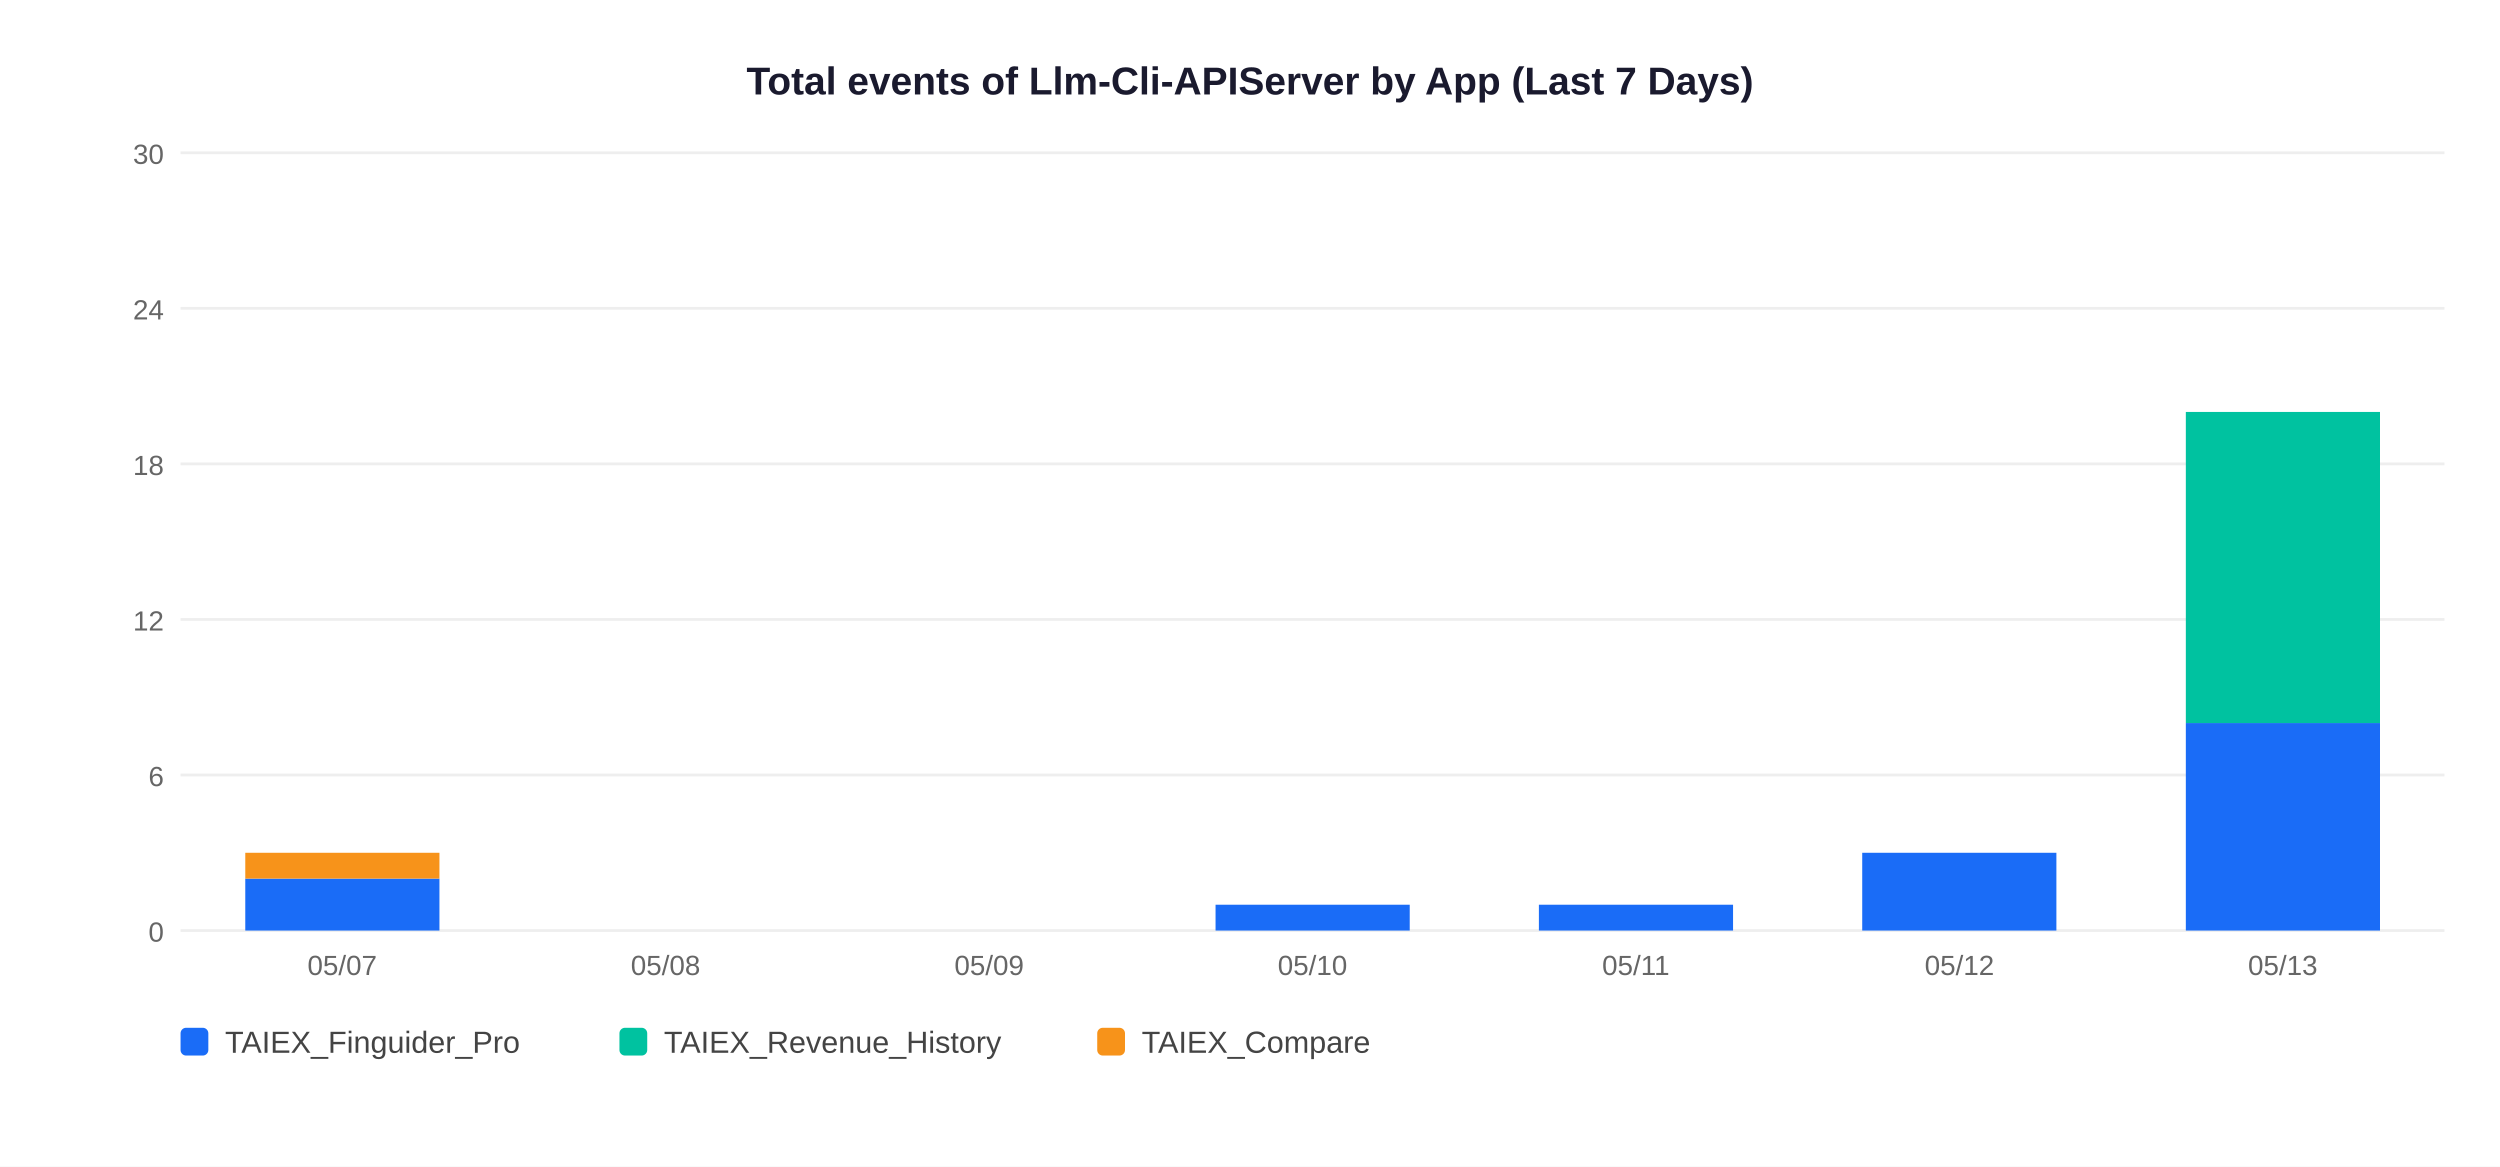
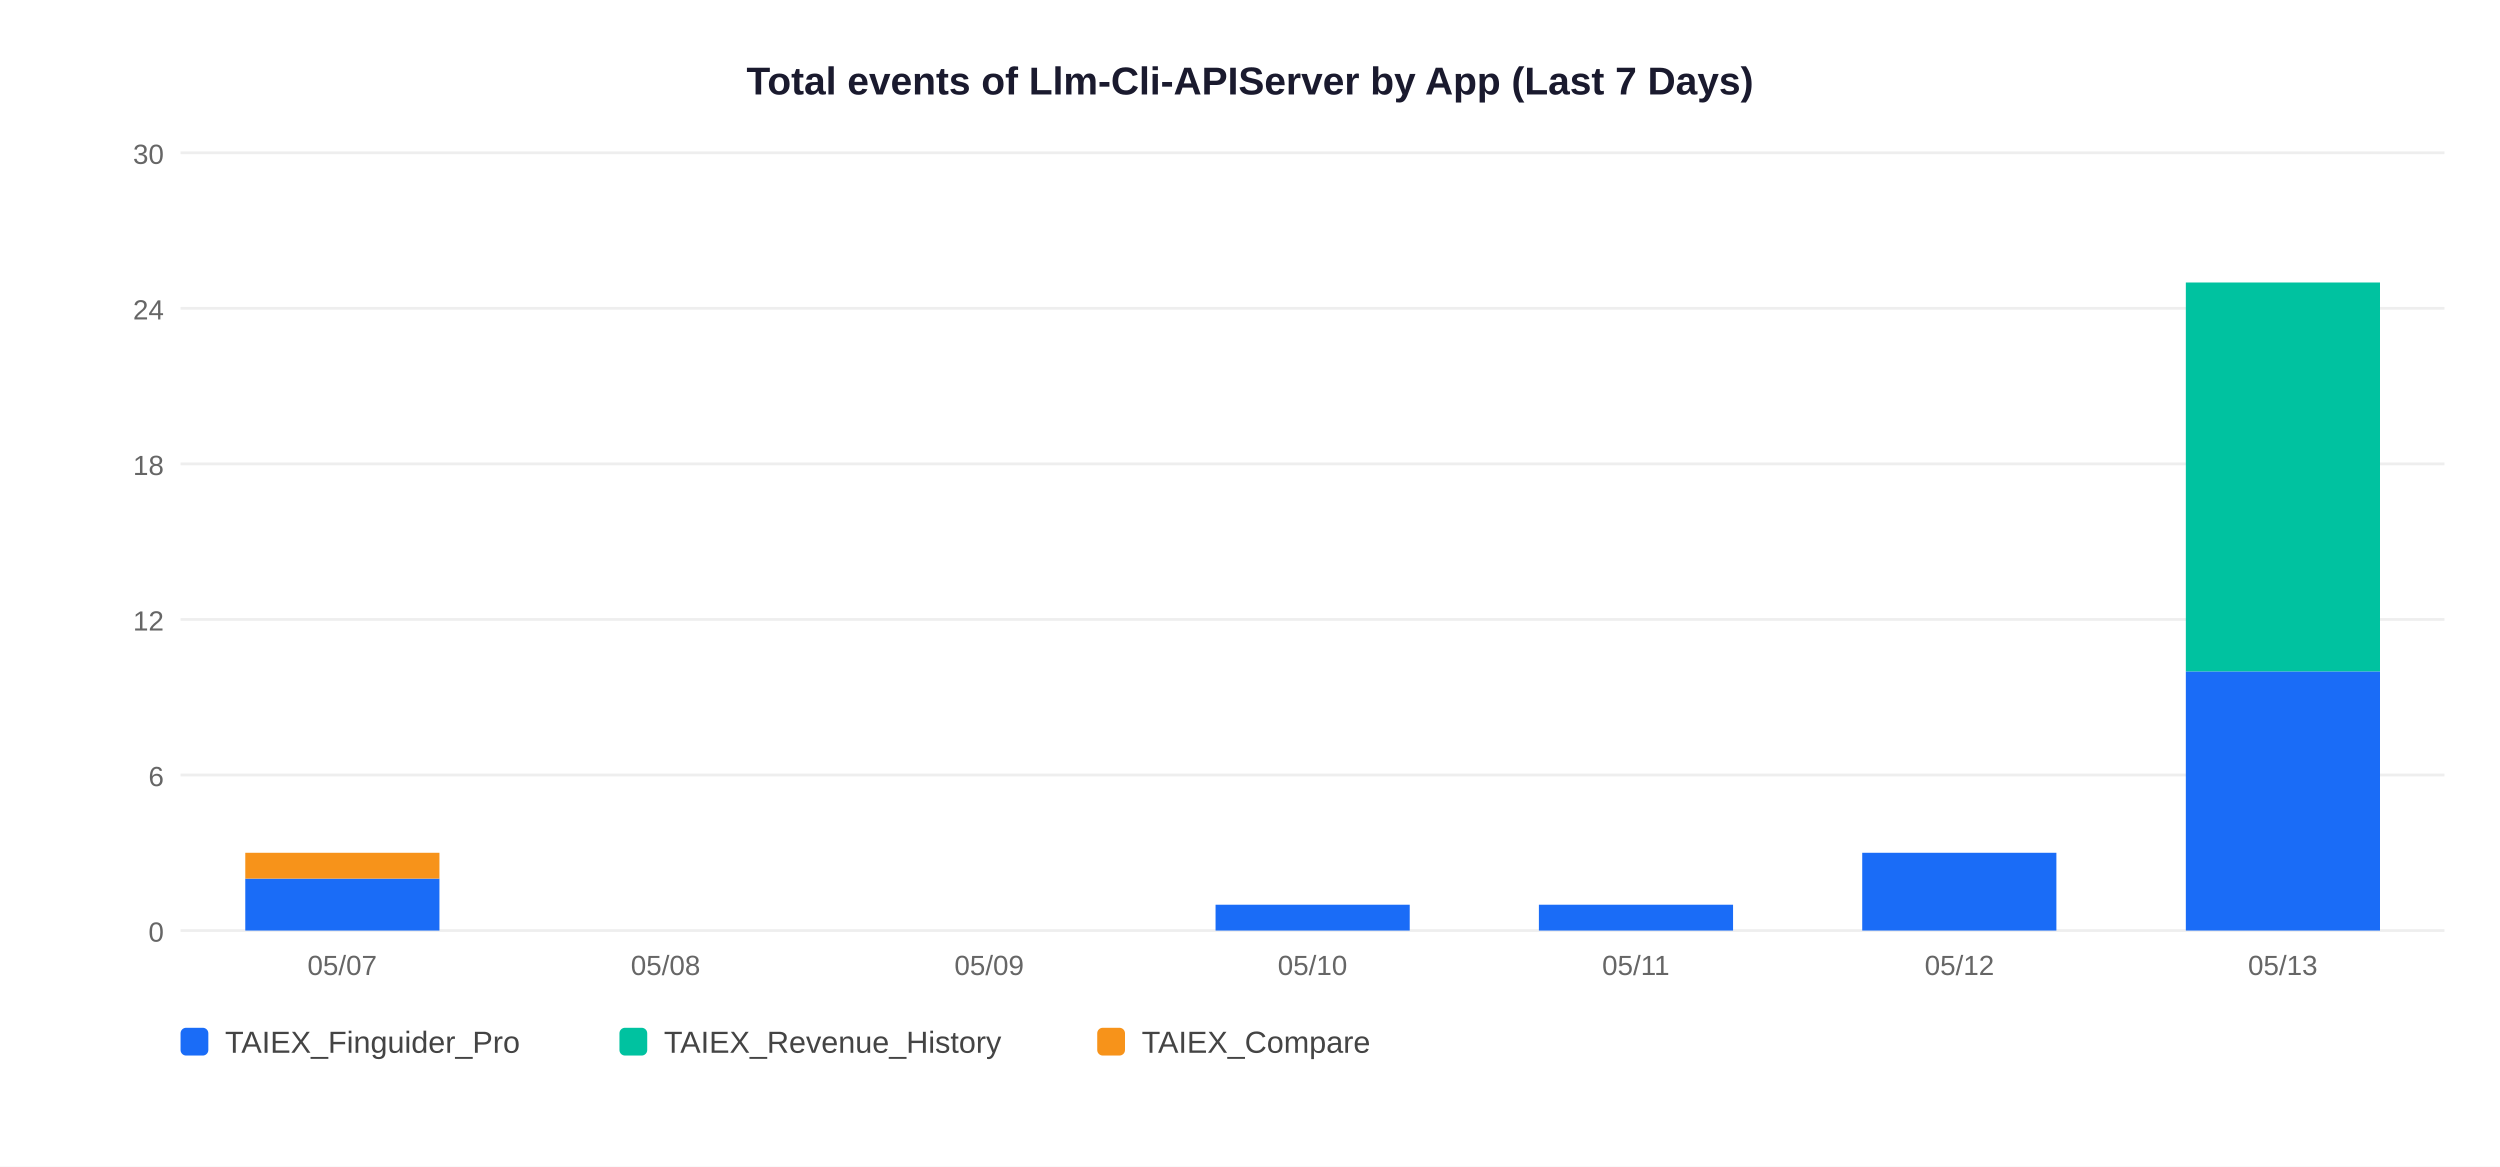
<svg xmlns="http://www.w3.org/2000/svg" width="900" height="420">
  <rect width="900" height="420" fill="white" />
  <text x="450" y="34" text-anchor="middle" font-size="14" font-weight="bold" font-family="Arial,sans-serif" fill="#1a1a2e">Total events of Llm-Cli-APIServer by App (Last 7 Days)</text>
  <line x1="65" y1="335" x2="880" y2="335" stroke="#EEEEEE" stroke-width="1" />
  <text x="59" y="339" text-anchor="end" font-size="10" font-family="Arial,sans-serif" fill="#666">0</text>
  <line x1="65" y1="279" x2="880" y2="279" stroke="#EEEEEE" stroke-width="1" />
  <text x="59" y="283" text-anchor="end" font-size="10" font-family="Arial,sans-serif" fill="#666">6</text>
  <line x1="65" y1="223" x2="880" y2="223" stroke="#EEEEEE" stroke-width="1" />
  <text x="59" y="227" text-anchor="end" font-size="10" font-family="Arial,sans-serif" fill="#666">12</text>
  <line x1="65" y1="167" x2="880" y2="167" stroke="#EEEEEE" stroke-width="1" />
  <text x="59" y="171" text-anchor="end" font-size="10" font-family="Arial,sans-serif" fill="#666">18</text>
  <line x1="65" y1="111" x2="880" y2="111" stroke="#EEEEEE" stroke-width="1" />
  <text x="59" y="115" text-anchor="end" font-size="10" font-family="Arial,sans-serif" fill="#666">24</text>
  <line x1="65" y1="55" x2="880" y2="55" stroke="#EEEEEE" stroke-width="1" />
  <text x="59" y="59" text-anchor="end" font-size="10" font-family="Arial,sans-serif" fill="#666">30</text>
  <rect x="88.3" y="316.3" width="69.9" height="18.7" fill="#1A6CF7" />
  <rect x="88.3" y="307.0" width="69.9" height="9.3" fill="#F7931A" />
  <text x="123.2" y="351" text-anchor="middle" font-size="10" font-family="Arial,sans-serif" fill="#666">05/07</text>
  <text x="239.6" y="351" text-anchor="middle" font-size="10" font-family="Arial,sans-serif" fill="#666">05/08</text>
  <text x="356.1" y="351" text-anchor="middle" font-size="10" font-family="Arial,sans-serif" fill="#666">05/09</text>
  <rect x="437.6" y="325.7" width="69.9" height="9.3" fill="#1A6CF7" />
  <text x="472.5" y="351" text-anchor="middle" font-size="10" font-family="Arial,sans-serif" fill="#666">05/10</text>
  <rect x="554.0" y="325.7" width="69.9" height="9.3" fill="#1A6CF7" />
  <text x="588.9" y="351" text-anchor="middle" font-size="10" font-family="Arial,sans-serif" fill="#666">05/11</text>
  <rect x="670.4" y="307.0" width="69.9" height="28.0" fill="#1A6CF7" />
  <text x="705.4" y="351" text-anchor="middle" font-size="10" font-family="Arial,sans-serif" fill="#666">05/12</text>
-   <rect x="786.9" y="260.3" width="69.9" height="74.7" fill="#1A6CF7" />
-   <rect x="786.9" y="148.3" width="69.9" height="112.0" fill="#00C2A0" />
+   <rect x="786.9" y="241.7" width="69.9" height="93.3" fill="#1A6CF7" />
+   <rect x="786.9" y="101.7" width="69.9" height="140.0" fill="#00C2A0" />
  <text x="821.8" y="351" text-anchor="middle" font-size="10" font-family="Arial,sans-serif" fill="#666">05/13</text>
  <rect x="65" y="370" width="10" height="10" rx="2" fill="#1A6CF7" />
  <text x="81" y="379" font-size="11" font-family="Arial,sans-serif" fill="#444">TAIEX_Finguider_Pro</text>
  <rect x="223" y="370" width="10" height="10" rx="2" fill="#00C2A0" />
  <text x="239" y="379" font-size="11" font-family="Arial,sans-serif" fill="#444">TAIEX_Revenue_History</text>
  <rect x="395" y="370" width="10" height="10" rx="2" fill="#F7931A" />
  <text x="411" y="379" font-size="11" font-family="Arial,sans-serif" fill="#444">TAIEX_Compare</text>
</svg>
